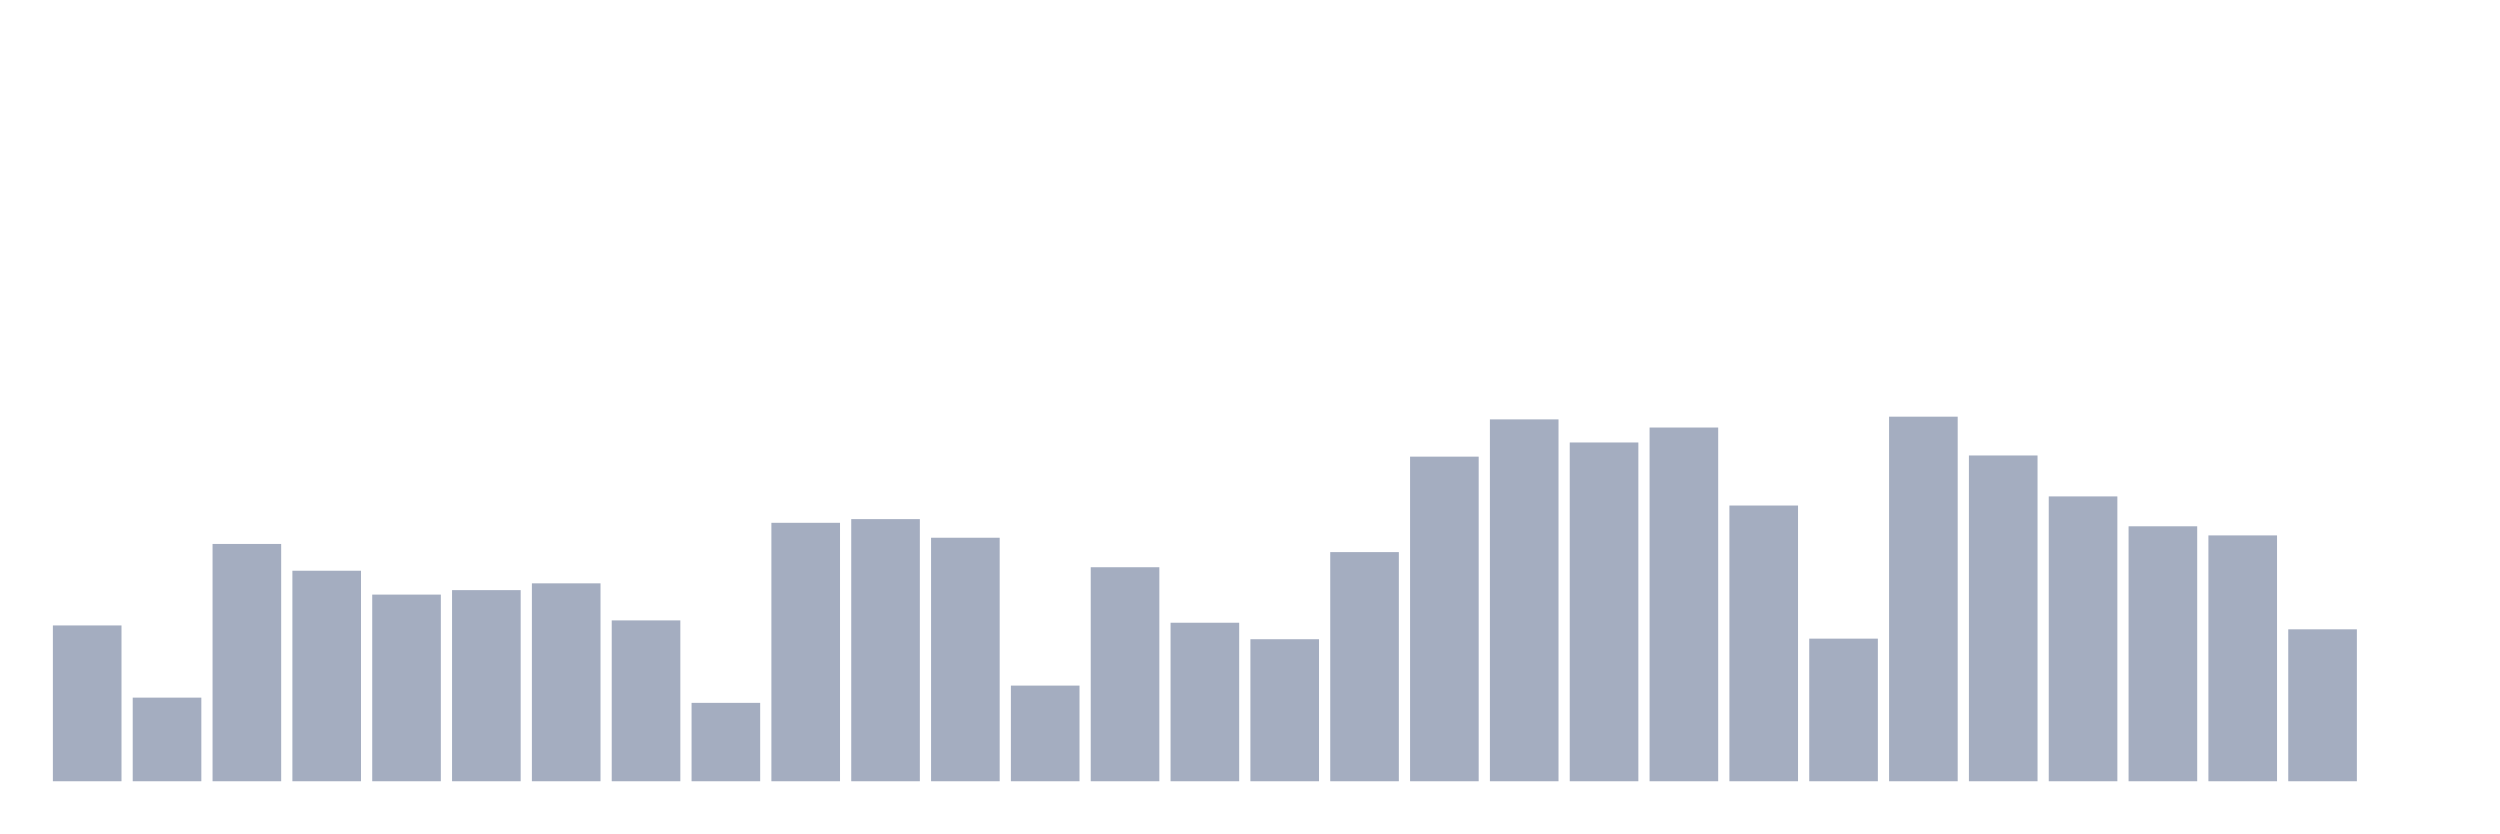
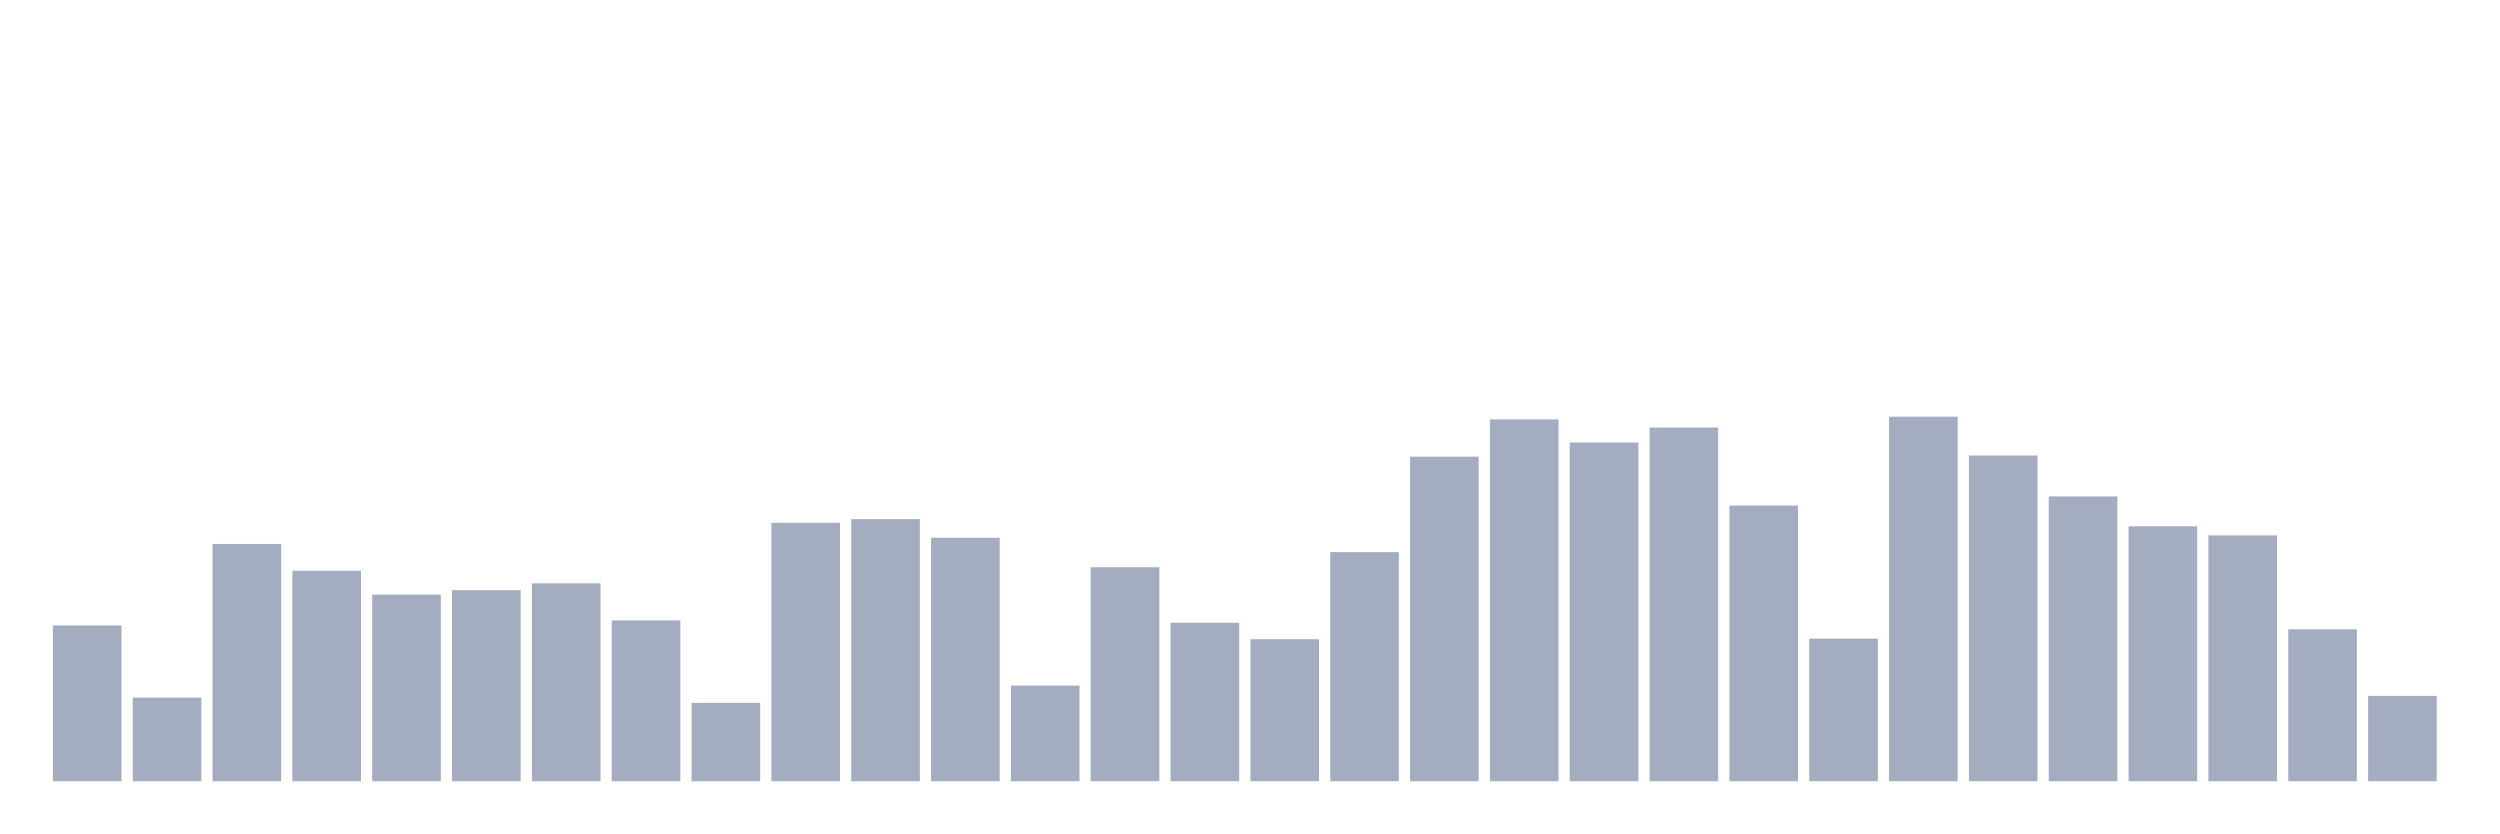
<svg xmlns="http://www.w3.org/2000/svg" viewBox="0 0 480 160">
  <g transform="translate(10,10)">
    <rect class="bar" x="0.153" width="13.175" y="110.085" height="29.915" fill="rgb(164,173,192)" />
    <rect class="bar" x="15.482" width="13.175" y="123.944" height="16.056" fill="rgb(164,173,192)" />
    <rect class="bar" x="30.81" width="13.175" y="94.439" height="45.561" fill="rgb(164,173,192)" />
    <rect class="bar" x="46.138" width="13.175" y="99.58" height="40.42" fill="rgb(164,173,192)" />
    <rect class="bar" x="61.466" width="13.175" y="104.162" height="35.838" fill="rgb(164,173,192)" />
    <rect class="bar" x="76.794" width="13.175" y="103.305" height="36.695" fill="rgb(164,173,192)" />
    <rect class="bar" x="92.123" width="13.175" y="102.001" height="37.999" fill="rgb(164,173,192)" />
    <rect class="bar" x="107.451" width="13.175" y="109.117" height="30.883" fill="rgb(164,173,192)" />
    <rect class="bar" x="122.779" width="13.175" y="124.949" height="15.051" fill="rgb(164,173,192)" />
    <rect class="bar" x="138.107" width="13.175" y="90.378" height="49.622" fill="rgb(164,173,192)" />
    <rect class="bar" x="153.436" width="13.175" y="89.67" height="50.33" fill="rgb(164,173,192)" />
    <rect class="bar" x="168.764" width="13.175" y="93.246" height="46.754" fill="rgb(164,173,192)" />
    <rect class="bar" x="184.092" width="13.175" y="121.634" height="18.366" fill="rgb(164,173,192)" />
    <rect class="bar" x="199.42" width="13.175" y="98.909" height="41.091" fill="rgb(164,173,192)" />
    <rect class="bar" x="214.748" width="13.175" y="109.564" height="30.436" fill="rgb(164,173,192)" />
    <rect class="bar" x="230.077" width="13.175" y="112.73" height="27.27" fill="rgb(164,173,192)" />
    <rect class="bar" x="245.405" width="13.175" y="96.003" height="43.997" fill="rgb(164,173,192)" />
    <rect class="bar" x="260.733" width="13.175" y="77.674" height="62.326" fill="rgb(164,173,192)" />
    <rect class="bar" x="276.061" width="13.175" y="70.522" height="69.478" fill="rgb(164,173,192)" />
    <rect class="bar" x="291.39" width="13.175" y="74.955" height="65.045" fill="rgb(164,173,192)" />
    <rect class="bar" x="306.718" width="13.175" y="72.086" height="67.914" fill="rgb(164,173,192)" />
    <rect class="bar" x="322.046" width="13.175" y="87.062" height="52.938" fill="rgb(164,173,192)" />
    <rect class="bar" x="337.374" width="13.175" y="112.618" height="27.382" fill="rgb(164,173,192)" />
    <rect class="bar" x="352.702" width="13.175" y="70" height="70" fill="rgb(164,173,192)" />
    <rect class="bar" x="368.031" width="13.175" y="77.451" height="62.549" fill="rgb(164,173,192)" />
    <rect class="bar" x="383.359" width="13.175" y="85.311" height="54.689" fill="rgb(164,173,192)" />
    <rect class="bar" x="398.687" width="13.175" y="91.048" height="48.952" fill="rgb(164,173,192)" />
    <rect class="bar" x="414.015" width="13.175" y="92.799" height="47.201" fill="rgb(164,173,192)" />
    <rect class="bar" x="429.344" width="13.175" y="110.83" height="29.17" fill="rgb(164,173,192)" />
-     <rect class="bar" x="444.672" width="13.175" y="140" height="0" fill="rgb(164,173,192)" />
+     <rect class="bar" x="444.672" width="13.175" y="123.608" height="16.392" fill="rgb(164,173,192)" />
  </g>
</svg>
